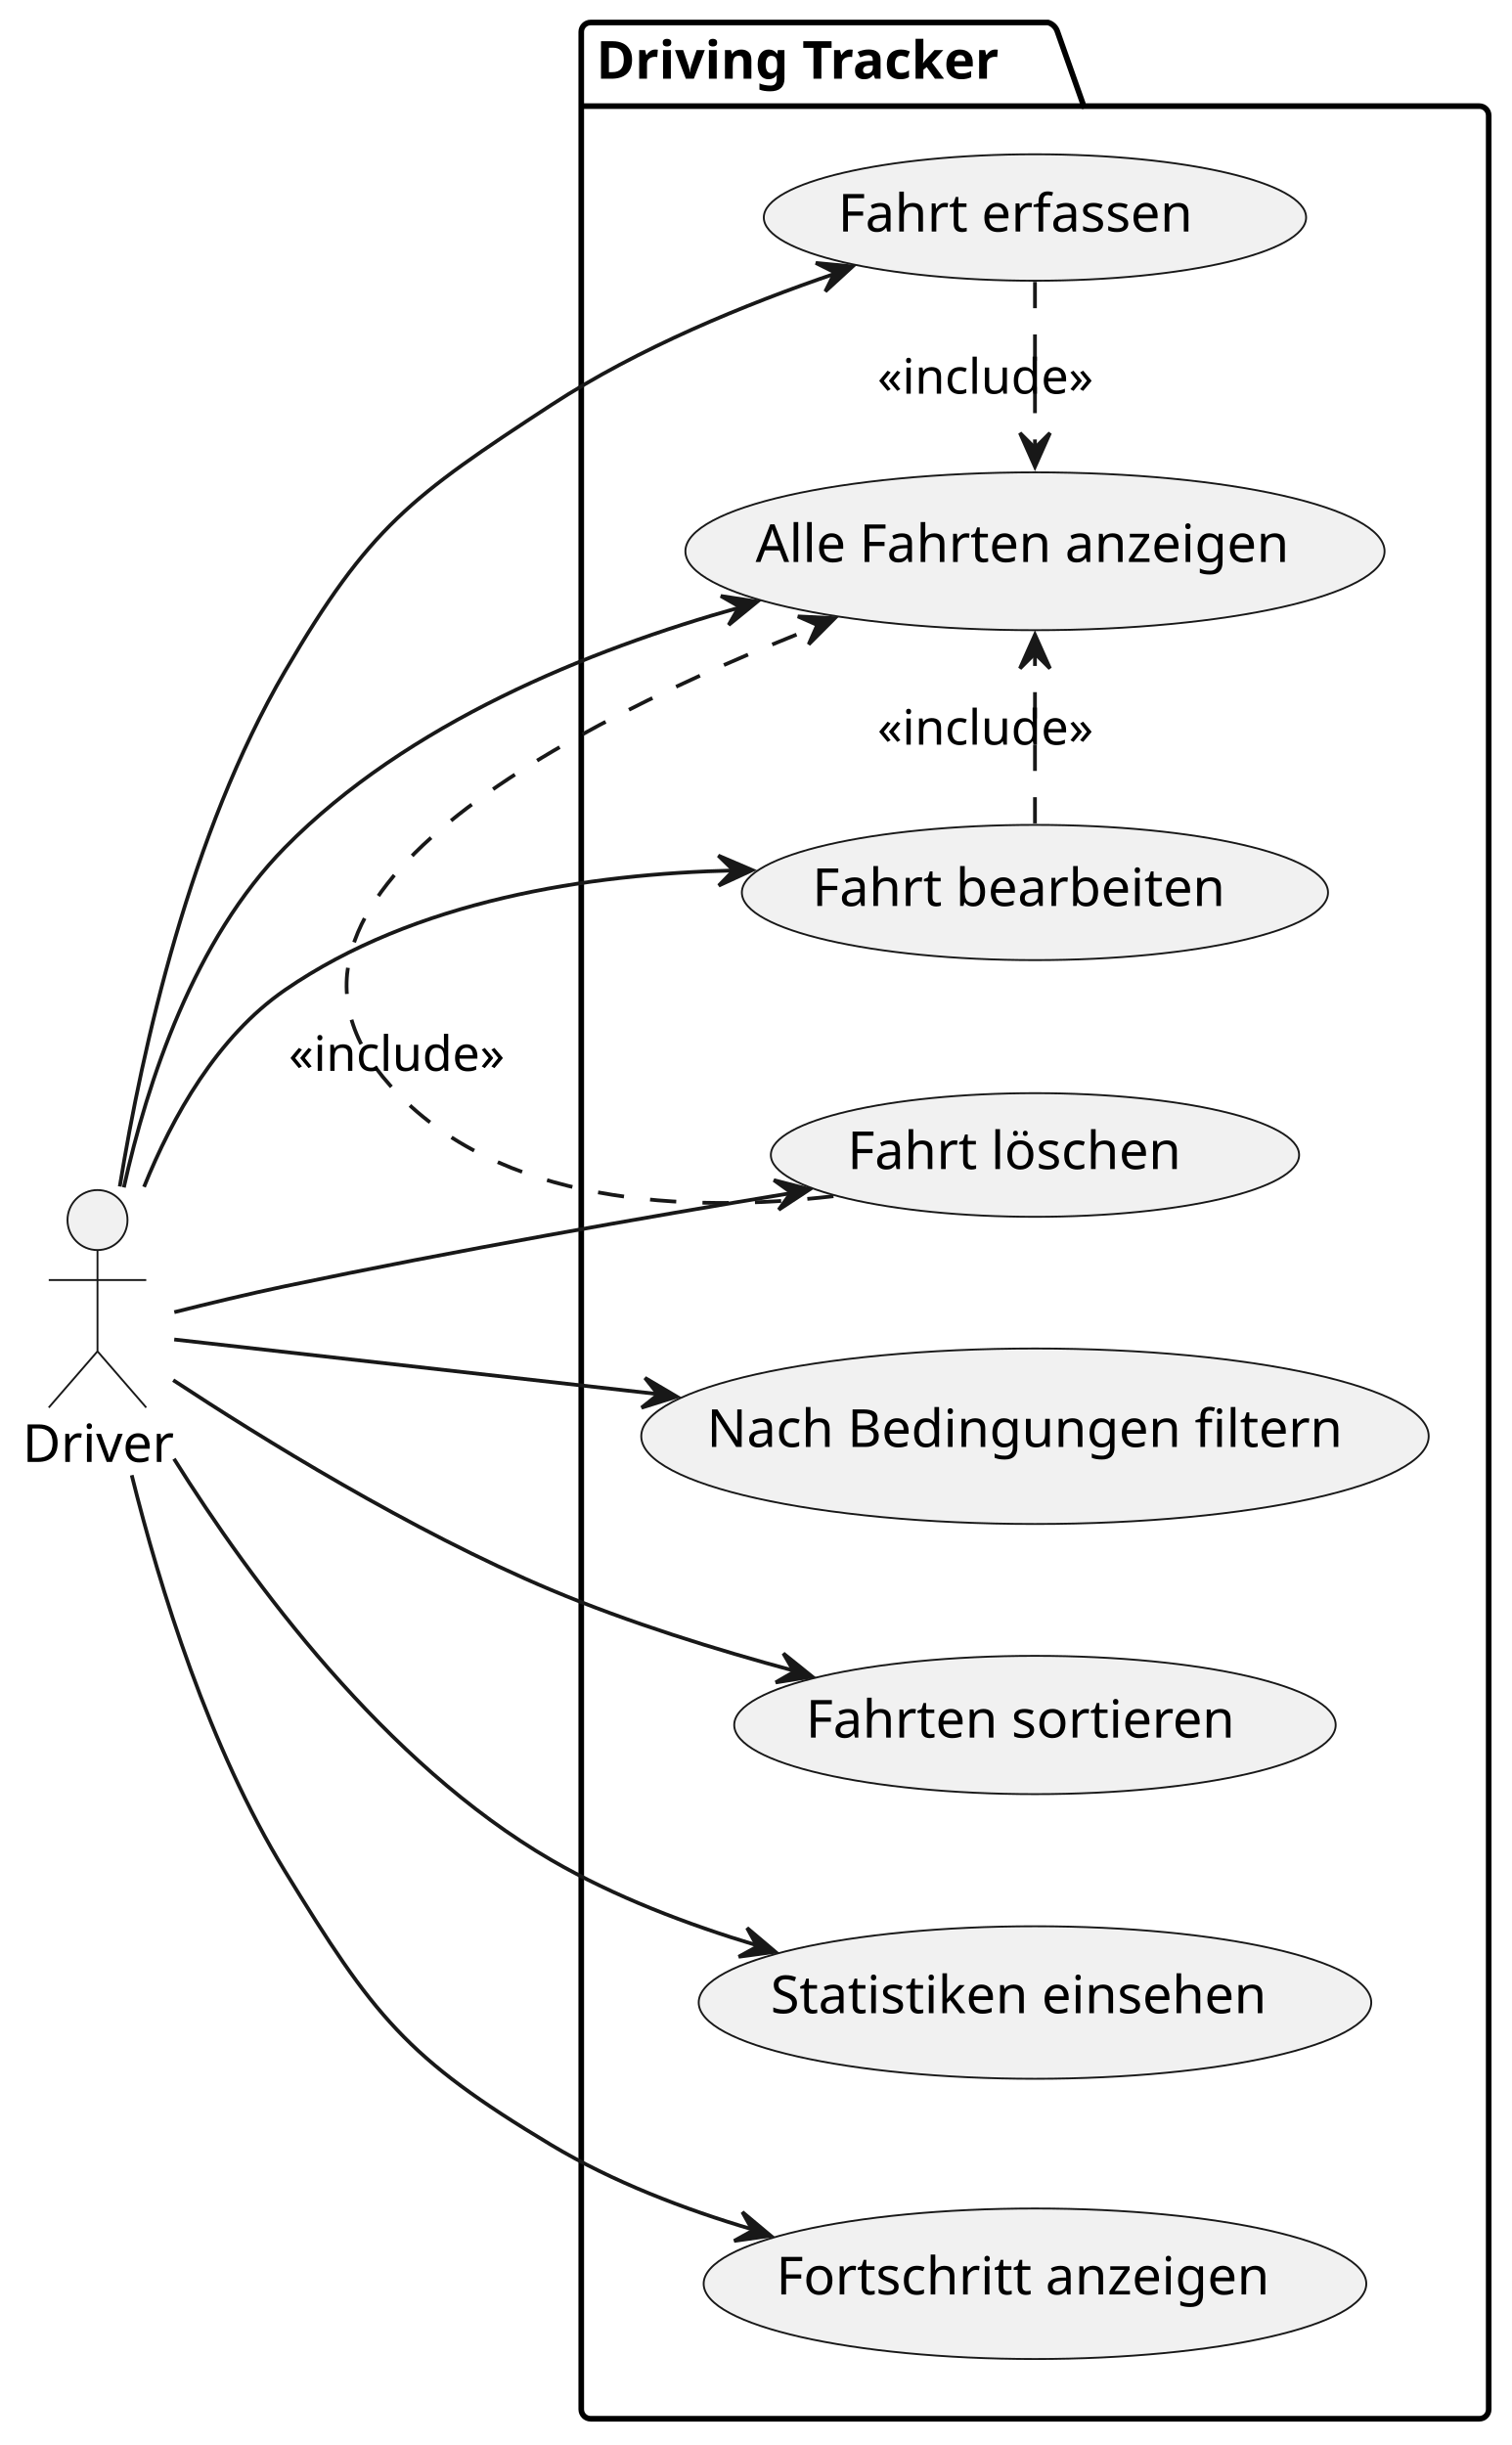
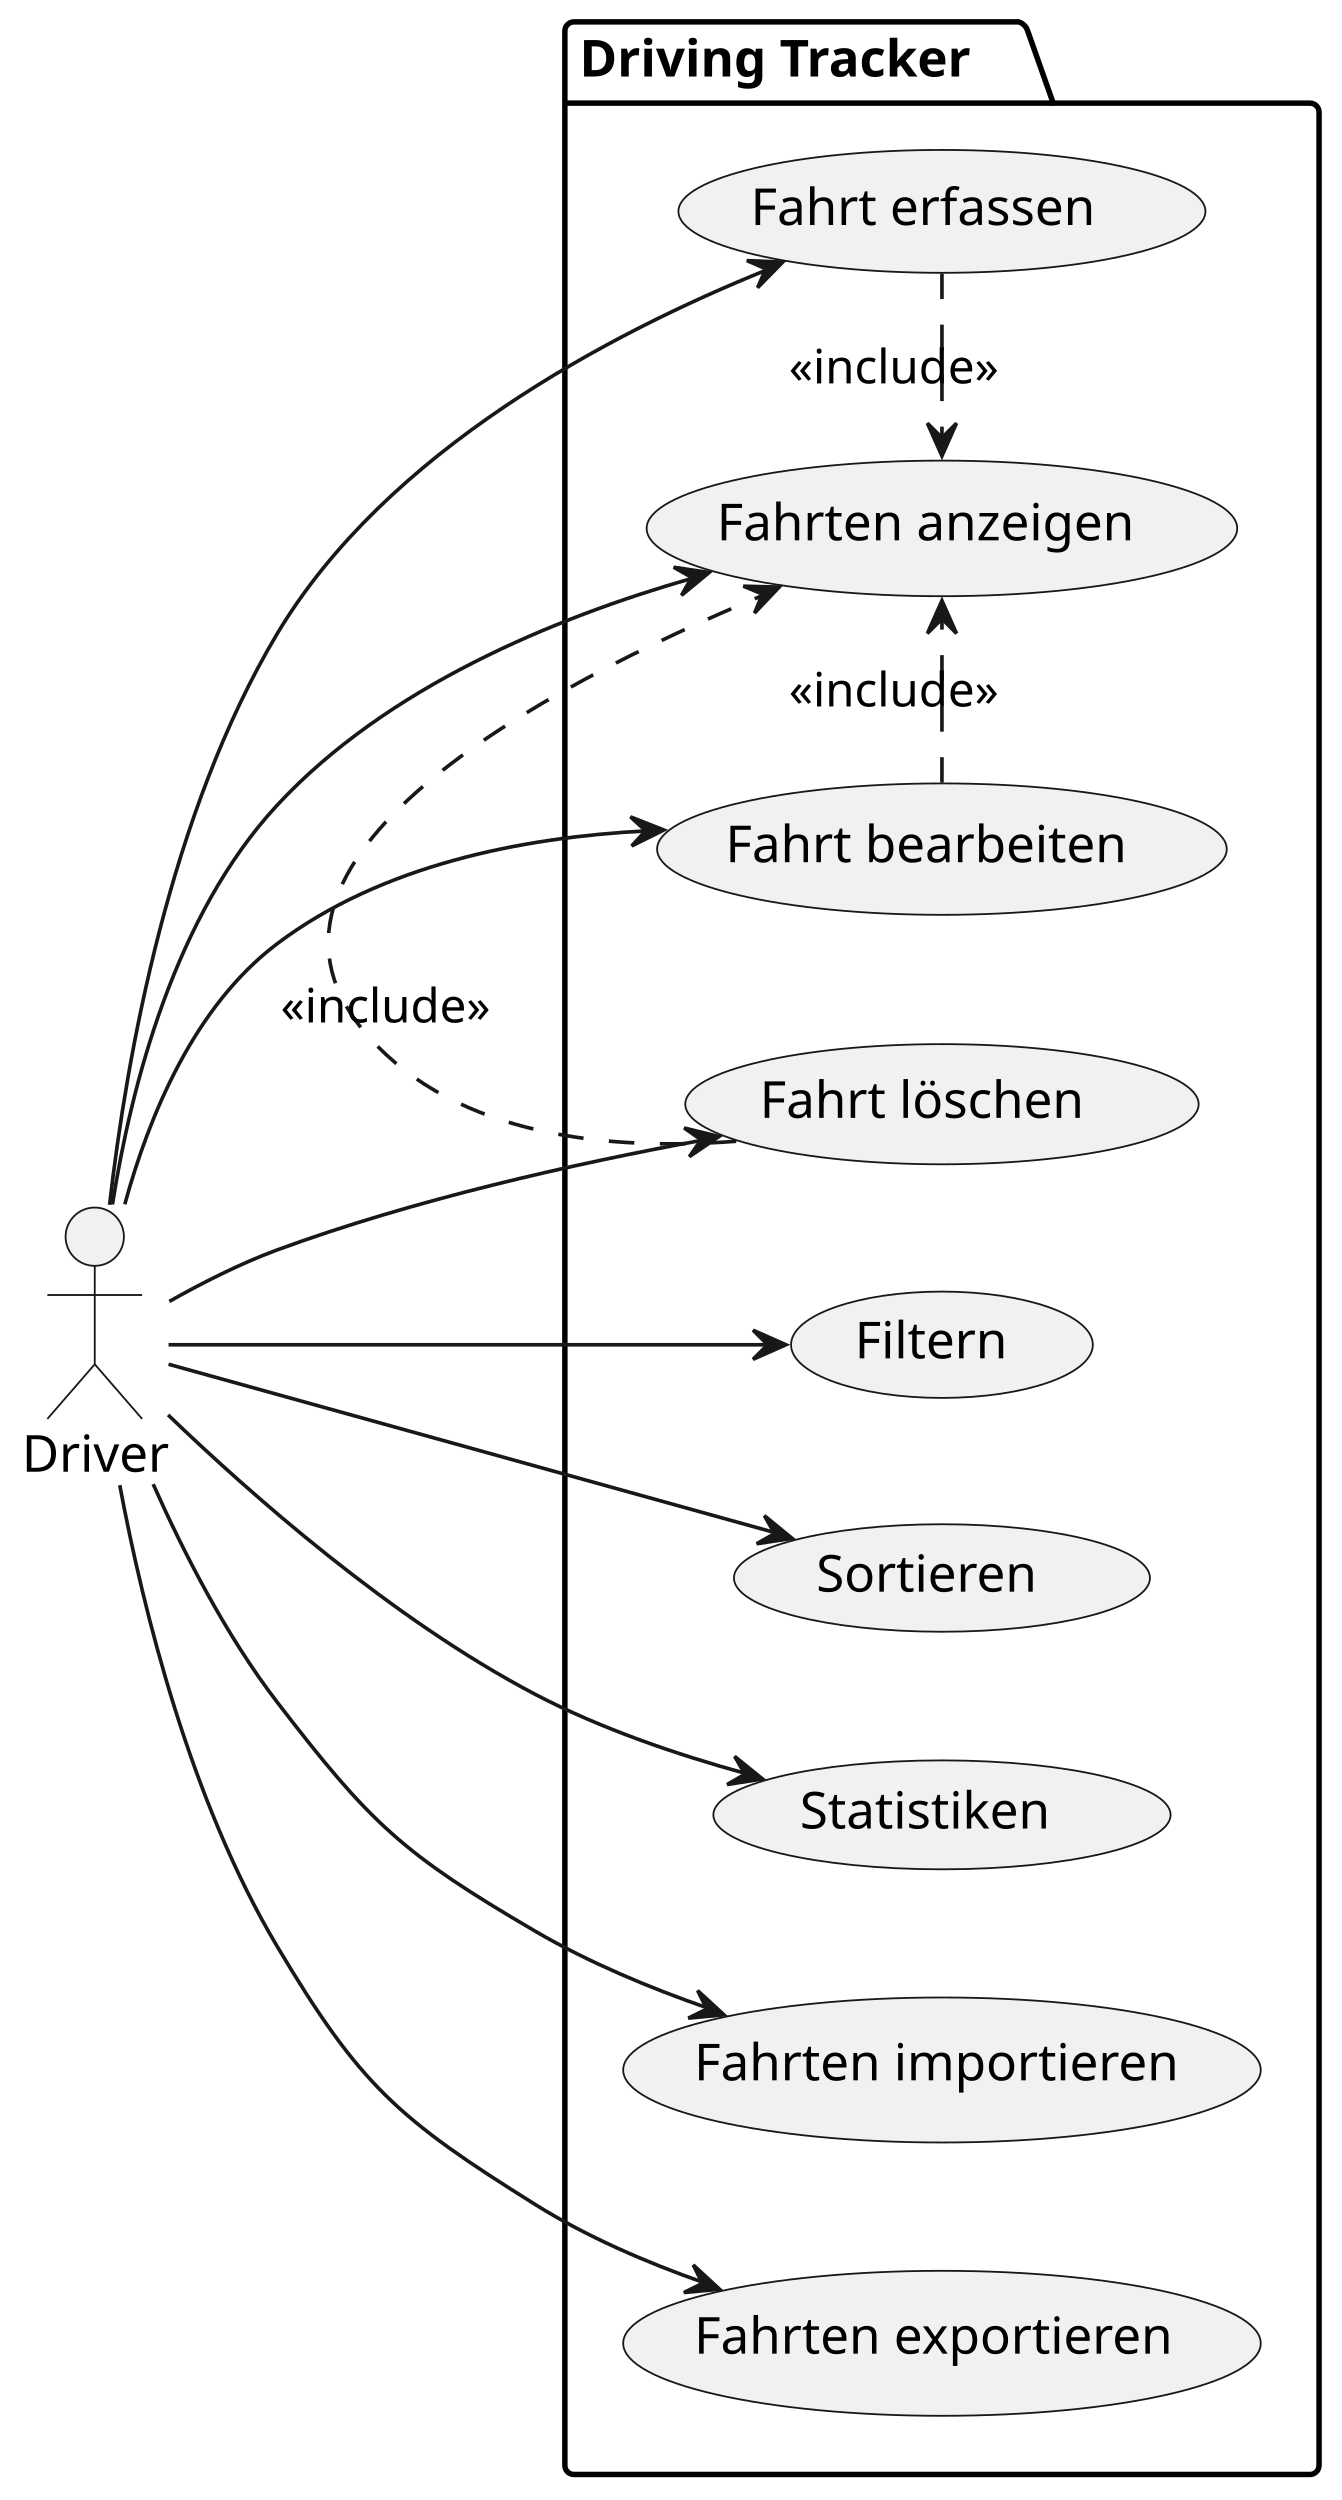
- <svg xmlns="http://www.w3.org/2000/svg" contentStyleType="text/css" height="652px" preserveAspectRatio="none" style="width:403px;height:652px;background:#FFFFFF;" version="1.1" viewBox="0 0 403 652" width="403px" zoomAndPan="magnify">
+ <svg xmlns="http://www.w3.org/2000/svg" contentStyleType="text/css" height="686px" preserveAspectRatio="none" style="width:368px;height:686px;background:#FFFFFF;" version="1.1" viewBox="0 0 368 686" width="368px" zoomAndPan="magnify">
  <defs />
  <g>
    <g id="cluster_Driving Tracker">
-       <path d="M157.5,6 L279.5,6 A3.75,3.75 0 0 1 282,8.5 L289,28.297 L394.48,28.297 A2.5,2.5 0 0 1 396.98,30.797 L396.98,642.5 A2.5,2.5 0 0 1 394.48,645 L157.5,645 A2.5,2.5 0 0 1 155,642.5 L155,8.5 A2.5,2.5 0 0 1 157.5,6 " fill="none" style="stroke:#000000;stroke-width:1.5;" />
+       <path d="M157.5,6 L279.5,6 A3.75,3.75 0 0 1 282,8.5 L289,28.297 L359.45,28.297 A2.5,2.5 0 0 1 361.95,30.797 L361.95,676.5 A2.5,2.5 0 0 1 359.45,679 L157.5,679 A2.5,2.5 0 0 1 155,676.5 L155,8.5 A2.5,2.5 0 0 1 157.5,6 " fill="none" style="stroke:#000000;stroke-width:1.5;" />
      <line style="stroke:#000000;stroke-width:1.5;" x1="155" x2="289" y1="28.297" y2="28.297" />
      <text fill="#000000" font-family="sans-serif" font-size="14" font-weight="bold" lengthAdjust="spacing" textLength="121" x="159" y="20.995">Driving Tracker</text>
    </g>
    <g id="elem_UC1">
-       <ellipse cx="275.987" cy="58.002" fill="#F1F1F1" rx="72.307" ry="16.861" style="stroke:#181818;stroke-width:0.5;" />
-       <text fill="#000000" font-family="sans-serif" font-size="14" lengthAdjust="spacing" textLength="99" x="223.487" y="61.749">Fahrt erfassen</text>
+       <ellipse cx="258.467" cy="58.002" fill="#F1F1F1" rx="72.307" ry="16.861" style="stroke:#181818;stroke-width:0.5;" />
+       <text fill="#000000" font-family="sans-serif" font-size="14" lengthAdjust="spacing" textLength="99" x="205.967" y="61.749">Fahrt erfassen</text>
    </g>
    <g id="elem_UC2">
-       <ellipse cx="275.985" cy="238.001" fill="#F1F1F1" rx="78.155" ry="18.031" style="stroke:#181818;stroke-width:0.5;" />
-       <text fill="#000000" font-family="sans-serif" font-size="14" lengthAdjust="spacing" textLength="114" x="216.596" y="241.587">Fahrt bearbeiten</text>
+       <ellipse cx="258.465" cy="233.001" fill="#F1F1F1" rx="78.155" ry="18.031" style="stroke:#181818;stroke-width:0.5;" />
+       <text fill="#000000" font-family="sans-serif" font-size="14" lengthAdjust="spacing" textLength="114" x="199.076" y="236.587">Fahrt bearbeiten</text>
    </g>
    <g id="elem_UC3">
-       <ellipse cx="275.993" cy="307.997" fill="#F1F1F1" rx="70.433" ry="16.487" style="stroke:#181818;stroke-width:0.5;" />
-       <text fill="#000000" font-family="sans-serif" font-size="14" lengthAdjust="spacing" textLength="94" x="225.993" y="311.744">Fahrt löschen</text>
+       <ellipse cx="258.473" cy="302.997" fill="#F1F1F1" rx="70.433" ry="16.487" style="stroke:#181818;stroke-width:0.5;" />
+       <text fill="#000000" font-family="sans-serif" font-size="14" lengthAdjust="spacing" textLength="94" x="208.473" y="306.744">Fahrt löschen</text>
    </g>
    <g id="elem_UC4">
-       <ellipse cx="275.993" cy="147.005" fill="#F1F1F1" rx="93.223" ry="21.045" style="stroke:#181818;stroke-width:0.5;" />
-       <text fill="#000000" font-family="sans-serif" font-size="14" lengthAdjust="spacing" textLength="149" x="201.493" y="149.851">Alle Fahrten anzeigen</text>
+       <ellipse cx="258.467" cy="144.995" fill="#F1F1F1" rx="81.027" ry="18.605" style="stroke:#181818;stroke-width:0.5;" />
+       <text fill="#000000" font-family="sans-serif" font-size="14" lengthAdjust="spacing" textLength="121" x="196.681" y="148.262">Fahrten anzeigen</text>
    </g>
    <g id="elem_UC5">
-       <ellipse cx="275.991" cy="382.998" fill="#F1F1F1" rx="104.991" ry="23.398" style="stroke:#181818;stroke-width:0.5;" />
-       <text fill="#000000" font-family="sans-serif" font-size="14" lengthAdjust="spacing" textLength="175" x="188.491" y="385.845">Nach Bedingungen filtern</text>
+       <ellipse cx="258.467" cy="369.001" fill="#F1F1F1" rx="41.407" ry="14.591" style="stroke:#181818;stroke-width:0.5;" />
+       <text fill="#000000" font-family="sans-serif" font-size="14" lengthAdjust="spacing" textLength="42" x="234.542" y="372.731">Filtern</text>
    </g>
    <g id="elem_UC6">
-       <ellipse cx="275.986" cy="459.999" fill="#F1F1F1" rx="80.196" ry="18.439" style="stroke:#181818;stroke-width:0.5;" />
-       <text fill="#000000" font-family="sans-serif" font-size="14" lengthAdjust="spacing" textLength="119" x="214.894" y="463.358">Fahrten sortieren</text>
+       <ellipse cx="258.47" cy="433.001" fill="#F1F1F1" rx="57.08" ry="14.751" style="stroke:#181818;stroke-width:0.5;" />
+       <text fill="#000000" font-family="sans-serif" font-size="14" lengthAdjust="spacing" textLength="63" x="223.97" y="436.749">Sortieren</text>
    </g>
    <g id="elem_UC7">
-       <ellipse cx="275.993" cy="534.005" fill="#F1F1F1" rx="89.673" ry="20.335" style="stroke:#181818;stroke-width:0.5;" />
-       <text fill="#000000" font-family="sans-serif" font-size="14" lengthAdjust="spacing" textLength="141" x="205.493" y="536.851">Statistiken einsehen</text>
+       <ellipse cx="258.475" cy="497.997" fill="#F1F1F1" rx="62.735" ry="14.947" style="stroke:#181818;stroke-width:0.5;" />
+       <text fill="#000000" font-family="sans-serif" font-size="14" lengthAdjust="spacing" textLength="72" x="219.475" y="501.745">Statistiken</text>
    </g>
    <g id="elem_UC8">
-       <ellipse cx="275.992" cy="609" fill="#F1F1F1" rx="88.352" ry="20.07" style="stroke:#181818;stroke-width:0.5;" />
-       <text fill="#000000" font-family="sans-serif" font-size="14" lengthAdjust="spacing" textLength="138" x="206.992" y="611.847">Fortschritt anzeigen</text>
+       <ellipse cx="258.474" cy="568.005" fill="#F1F1F1" rx="87.474" ry="19.895" style="stroke:#181818;stroke-width:0.5;" />
+       <text fill="#000000" font-family="sans-serif" font-size="14" lengthAdjust="spacing" textLength="136" x="190.474" y="570.852">Fahrten importieren</text>
+     </g>
+     <g id="elem_UC9">
+       <ellipse cx="258.474" cy="643.005" fill="#F1F1F1" rx="87.474" ry="19.895" style="stroke:#181818;stroke-width:0.5;" />
+       <text fill="#000000" font-family="sans-serif" font-size="14" lengthAdjust="spacing" textLength="136" x="190.474" y="645.852">Fahrten exportieren</text>
    </g>
    <g id="elem_Driver">
-       <ellipse cx="26" cy="325.35" fill="#F1F1F1" rx="8" ry="8" style="stroke:#181818;stroke-width:0.5;" />
-       <path d="M26,333.35 L26,360.35 M13,341.35 L39,341.35 M26,360.35 L13,375.35 M26,360.35 L39,375.35 " fill="none" style="stroke:#181818;stroke-width:0.5;" />
-       <text fill="#000000" font-family="sans-serif" font-size="14" lengthAdjust="spacing" textLength="40" x="6" y="389.845">Driver</text>
+       <ellipse cx="26" cy="339.35" fill="#F1F1F1" rx="8" ry="8" style="stroke:#181818;stroke-width:0.5;" />
+       <path d="M26,347.35 L26,374.35 M13,355.35 L39,355.35 M26,374.35 L13,389.35 M26,374.35 L39,389.35 " fill="none" style="stroke:#181818;stroke-width:0.5;" />
+       <text fill="#000000" font-family="sans-serif" font-size="14" lengthAdjust="spacing" textLength="40" x="6" y="403.845">Driver</text>
    </g>
    <g id="link_Driver_UC1">
-       <path d="M31.94,316.4 C37.99,279.18 50.73,222.28 76,179 C98.5,140.46 109.65,132.42 147,108 C170.21,92.83 198.72,81.13 222.94,72.88 " fill="none" id="Driver-to-UC1" style="stroke:#181818;stroke-width:1.0;" />
-       <polygon fill="#181818" points="227.35,71.06,217.546,70.12,222.608,72.645,220.083,77.707,227.35,71.06" style="stroke:#181818;stroke-width:1.0;" />
+       <path d="M30.07,330.6 C34.81,289.37 46.67,223.16 76,174 C106.03,123.65 167.35,91.46 210.37,74.07 " fill="none" id="Driver-to-UC1" style="stroke:#181818;stroke-width:1.0;" />
+       <polygon fill="#181818" points="214.78,71.92,204.94,71.512,210.131,73.76,207.883,78.951,214.78,71.92" style="stroke:#181818;stroke-width:1.0;" />
    </g>
    <g id="link_Driver_UC2">
-       <path d="M38.41,316.51 C46,297.67 57.97,276.42 76,264 C110.59,240.16 156.74,233.01 195.88,232.12 " fill="none" id="Driver-to-UC2" style="stroke:#181818;stroke-width:1.0;" />
-       <polygon fill="#181818" points="200.61,232.03,191.554,228.159,195.611,232.101,191.668,236.158,200.61,232.03" style="stroke:#181818;stroke-width:1.0;" />
+       <path d="M34.25,330.45 C40.9,306.11 53.31,276.14 76,259 C104.57,237.42 143.07,229.78 177.26,228 " fill="none" id="Driver-to-UC2" style="stroke:#181818;stroke-width:1.0;" />
+       <polygon fill="#181818" points="182.15,227.75,172.987,224.14,177.155,227.965,173.33,232.133,182.15,227.75" style="stroke:#181818;stroke-width:1.0;" />
    </g>
    <g id="link_Driver_UC3">
-       <path d="M46.48,349.91 C55.44,347.66 66.23,345.05 76,343 C120.99,333.55 172.06,324.6 211.21,318.12 " fill="none" id="Driver-to-UC3" style="stroke:#181818;stroke-width:1.0;" />
-       <polygon fill="#181818" points="215.89,317.18,206.358,314.701,210.957,317.995,207.662,322.594,215.89,317.18" style="stroke:#181818;stroke-width:1.0;" />
+       <path d="M46.46,357.11 C55.23,352.16 65.88,346.72 76,343 C113.65,329.15 157.54,319.32 192.73,312.87 " fill="none" id="Driver-to-UC3" style="stroke:#181818;stroke-width:1.0;" />
+       <polygon fill="#181818" points="197.3,311.86,187.733,309.52,192.379,312.747,189.152,317.393,197.3,311.86" style="stroke:#181818;stroke-width:1.0;" />
    </g>
    <g id="link_Driver_UC4">
-       <path d="M33.03,316.64 C39.31,288.32 51.79,250.58 76,226 C108.58,192.93 156.73,173.32 197.51,161.92 " fill="none" id="Driver-to-UC4" style="stroke:#181818;stroke-width:1.0;" />
-       <polygon fill="#181818" points="201.95,160.43,192.215,158.934,197.125,161.743,194.316,166.653,201.95,160.43" style="stroke:#181818;stroke-width:1.0;" />
+       <path d="M30.85,330.51 C36.02,297.7 48.05,251.19 76,221 C105.97,188.63 151.89,169.58 190.04,158.65 " fill="none" id="Driver-to-UC4" style="stroke:#181818;stroke-width:1.0;" />
+       <polygon fill="#181818" points="194.6,157.09,184.856,155.655,189.784,158.433,187.006,163.361,194.6,157.09" style="stroke:#181818;stroke-width:1.0;" />
    </g>
    <g id="link_Driver_UC5">
-       <path d="M46.46,357.2 C74.33,360.34 127.56,366.35 175.64,371.78 " fill="none" id="Driver-to-UC5" style="stroke:#181818;stroke-width:1.0;" />
-       <polygon fill="#181818" points="180.48,372.44,171.996,367.438,175.513,371.869,171.082,375.386,180.48,372.44" style="stroke:#181818;stroke-width:1.0;" />
+       <path d="M46.25,369 C82.19,369 160.41,369 210.92,369 " fill="none" id="Driver-to-UC5" style="stroke:#181818;stroke-width:1.0;" />
+       <polygon fill="#181818" points="215.63,369,206.63,365,210.63,369,206.63,373,215.63,369" style="stroke:#181818;stroke-width:1.0;" />
    </g>
    <g id="link_Driver_UC6">
-       <path d="M46.19,368.04 C69.26,383.23 109.56,408.26 147,424 C167.61,432.66 190.94,439.93 211.99,445.6 " fill="none" id="Driver-to-UC6" style="stroke:#181818;stroke-width:1.0;" />
-       <polygon fill="#181818" points="216.57,447.09,208.898,440.914,211.737,445.807,206.845,448.647,216.57,447.09" style="stroke:#181818;stroke-width:1.0;" />
+       <path d="M46.25,374.35 C82.61,384.44 162.23,406.55 212.67,420.56 " fill="none" id="Driver-to-UC6" style="stroke:#181818;stroke-width:1.0;" />
+       <polygon fill="#181818" points="217.36,422.14,209.744,415.896,212.539,420.814,207.621,423.609,217.36,422.14" style="stroke:#181818;stroke-width:1.0;" />
    </g>
    <g id="link_Driver_UC7">
-       <path d="M46.4,389.02 C66.99,421.85 102.67,470.25 147,496 C163.8,505.76 183.32,513.2 201.98,518.8 " fill="none" id="Driver-to-UC7" style="stroke:#181818;stroke-width:1.0;" />
-       <polygon fill="#181818" points="206.74,520.48,199.22,514.12,201.94,519.08,196.98,521.8,206.74,520.48" style="stroke:#181818;stroke-width:1.0;" />
+       <path d="M46.12,388.25 C68.49,409.77 107.53,444.33 147,465 C164.84,474.34 185.71,481.44 204.49,486.61 " fill="none" id="Driver-to-UC7" style="stroke:#181818;stroke-width:1.0;" />
+       <polygon fill="#181818" points="209.24,488.15,201.589,481.948,204.412,486.85,199.51,489.673,209.24,488.15" style="stroke:#181818;stroke-width:1.0;" />
    </g>
    <g id="link_Driver_UC8">
-       <path d="M35.13,393.39 C42.66,423.62 55.79,466.01 76,499 C99.65,537.59 108.19,548.72 147,572 C163.36,581.81 182.46,589.14 200.84,594.57 " fill="none" id="Driver-to-UC8" style="stroke:#181818;stroke-width:1.0;" />
-       <polygon fill="#181818" points="205.52,596.2,197.965,589.881,200.712,594.826,195.767,597.574,205.52,596.2" style="stroke:#181818;stroke-width:1.0;" />
+       <path d="M42.03,407.25 C50.47,426.22 62.11,448.89 76,467 C101.68,500.47 110.57,508.73 147,530 C161.56,538.5 178.3,545.49 194.29,551.04 " fill="none" id="Driver-to-UC8" style="stroke:#181818;stroke-width:1.0;" />
+       <polygon fill="#181818" points="198.67,552.88,191.427,546.206,193.934,551.277,188.863,553.784,198.67,552.88" style="stroke:#181818;stroke-width:1.0;" />
+     </g>
+     <g id="link_Driver_UC9">
+       <path d="M32.86,407.54 C39.42,442.45 52.38,494.33 76,534 C98.83,572.34 109.15,581.36 147,605 C161.06,613.79 177.41,620.83 193.15,626.36 " fill="none" id="Driver-to-UC9" style="stroke:#181818;stroke-width:1.0;" />
+       <polygon fill="#181818" points="197.46,628.18,190.229,621.493,192.727,626.569,187.651,629.067,197.46,628.18" style="stroke:#181818;stroke-width:1.0;" />
    </g>
    <g id="link_UC1_UC4">
-       <path d="M275.99,75.18 C275.99,87.84 275.99,105.3 275.99,119.84 " fill="none" id="UC1-to-UC4" style="stroke:#181818;stroke-width:1.0;stroke-dasharray:7.0,7.0;" />
-       <polygon fill="#181818" points="275.99,124.46,279.99,115.46,275.99,119.46,271.99,115.46,275.99,124.46" style="stroke:#181818;stroke-width:1.0;" />
-       <text fill="#000000" font-family="sans-serif" font-size="13" lengthAdjust="spacing" textLength="61" x="233.99" y="104.977">«include»</text>
+       <path d="M258.47,75.07 C258.47,87.93 258.47,105.74 258.47,120.17 " fill="none" id="UC1-to-UC4" style="stroke:#181818;stroke-width:1.0;stroke-dasharray:7.0,7.0;" />
+       <polygon fill="#181818" points="258.47,125.12,262.47,116.12,258.47,120.12,254.47,116.12,258.47,125.12" style="stroke:#181818;stroke-width:1.0;" />
+       <text fill="#000000" font-family="sans-serif" font-size="13" lengthAdjust="spacing" textLength="61" x="216.47" y="105.197">«include»</text>
    </g>
    <g id="link_UC2_UC4">
-       <path d="M275.99,219.58 C275.99,206.47 275.99,188.64 275.99,173.93 " fill="none" id="UC2-to-UC4" style="stroke:#181818;stroke-width:1.0;stroke-dasharray:7.0,7.0;" />
-       <polygon fill="#181818" points="275.99,169.26,271.99,178.26,275.99,174.26,279.99,178.26,275.99,169.26" style="stroke:#181818;stroke-width:1.0;" />
-       <text fill="#000000" font-family="sans-serif" font-size="13" lengthAdjust="spacing" textLength="61" x="233.99" y="198.577">«include»</text>
+       <path d="M258.47,214.77 C258.47,201.73 258.47,184.03 258.47,169.72 " fill="none" id="UC2-to-UC4" style="stroke:#181818;stroke-width:1.0;stroke-dasharray:7.0,7.0;" />
+       <polygon fill="#181818" points="258.47,164.82,254.47,173.82,258.47,169.82,262.47,173.82,258.47,164.82" style="stroke:#181818;stroke-width:1.0;" />
+       <text fill="#000000" font-family="sans-serif" font-size="13" lengthAdjust="spacing" textLength="61" x="216.47" y="193.857">«include»</text>
    </g>
    <g id="link_UC3_UC4">
-       <path d="M222.25,318.99 C183.4,323.48 132.87,321.55 104.08,289.5 C59.55,239.92 152.36,192.66 218.12,166.97 " fill="none" id="UC3-to-UC4" style="stroke:#181818;stroke-width:1.0;stroke-dasharray:7.0,7.0;" />
-       <polygon fill="#181818" points="222.6,164.86,212.763,164.374,217.936,166.663,215.647,171.836,222.6,164.86" style="stroke:#181818;stroke-width:1.0;" />
-       <text fill="#000000" font-family="sans-serif" font-size="13" lengthAdjust="spacing" textLength="61" x="77" y="285.567">«include»</text>
+       <path d="M202.03,313.16 C167.6,315.81 125.65,312.04 101.16,284.5 C58.48,236.51 148.77,188.59 209.42,163.32 " fill="none" id="UC3-to-UC4" style="stroke:#181818;stroke-width:1.0;stroke-dasharray:7.0,7.0;" />
+       <polygon fill="#181818" points="213.82,161.09,203.974,160.844,209.202,163.006,207.04,168.233,213.82,161.09" style="stroke:#181818;stroke-width:1.0;" />
+       <text fill="#000000" font-family="sans-serif" font-size="13" lengthAdjust="spacing" textLength="61" x="77" y="280.567">«include»</text>
    </g>
  </g>
</svg>
